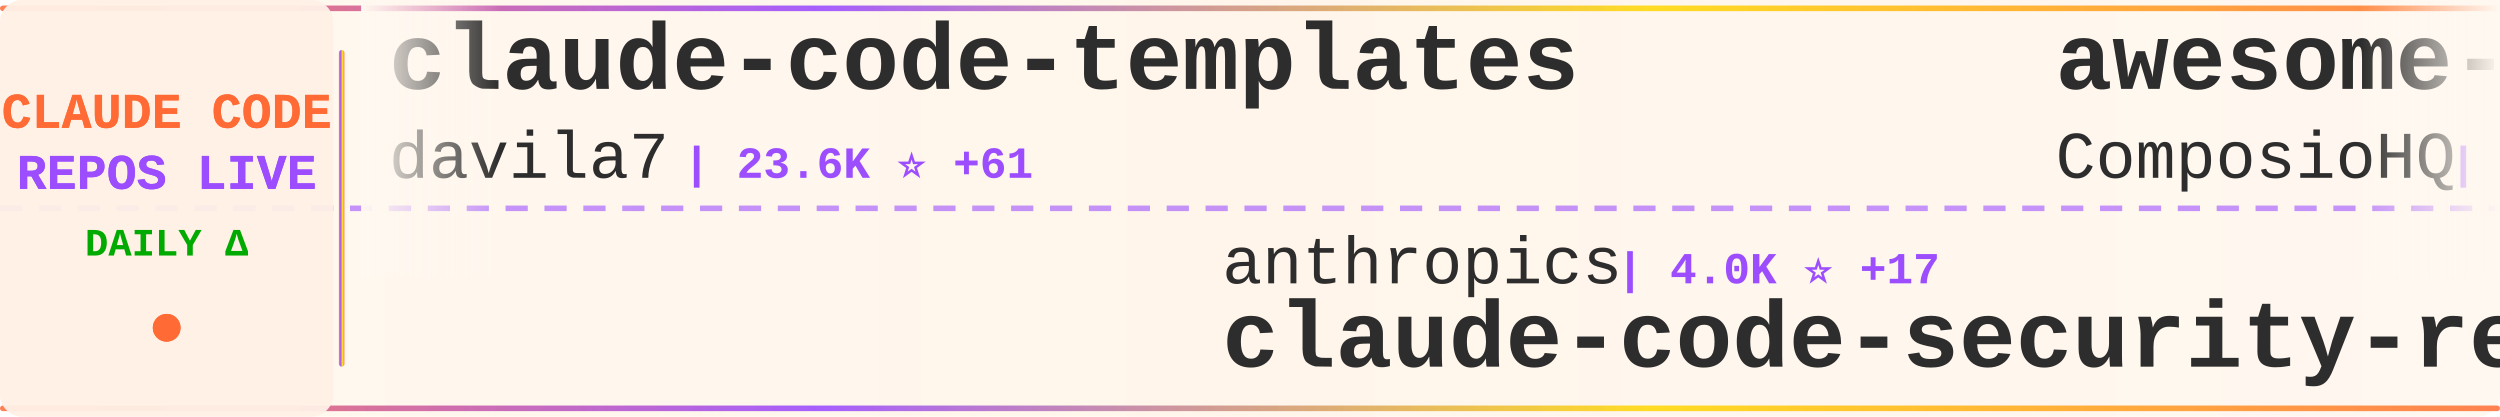
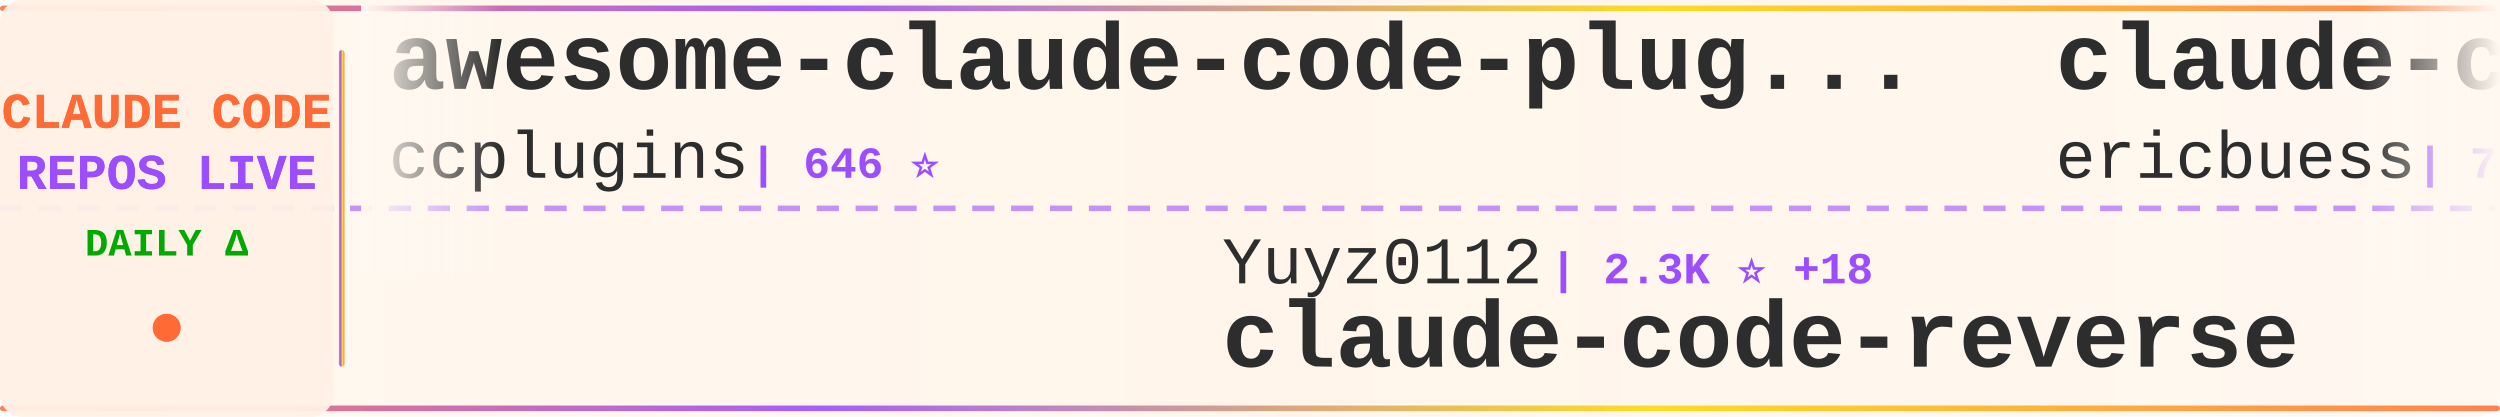
<svg xmlns="http://www.w3.org/2000/svg" width="900" height="150">
  <defs>
    <linearGradient id="tickerBg" x1="0%" y1="0%" x2="100%" y2="0%">
      <stop offset="0%" style="stop-color:#fff8f0;stop-opacity:0.98" />
      <stop offset="50%" style="stop-color:#fff5eb;stop-opacity:1" />
      <stop offset="100%" style="stop-color:#fff8f0;stop-opacity:0.98" />
    </linearGradient>
    <linearGradient id="borderGrad" x1="0%" y1="0%" x2="100%" y2="0%">
      <stop offset="0%" style="stop-color:#FF6B35;stop-opacity:0.85">
        <animate attributeName="stop-opacity" values="0.85;1;0.85" dur="2s" repeatCount="indefinite" />
      </stop>
      <stop offset="33%" style="stop-color:#9C4EFF;stop-opacity:0.9">
        <animate attributeName="stop-opacity" values="0.9;1;0.9" dur="2.2s" repeatCount="indefinite" />
      </stop>
      <stop offset="66%" style="stop-color:#FFD700;stop-opacity:0.85">
        <animate attributeName="stop-opacity" values="0.85;1;0.85" dur="1.8s" repeatCount="indefinite" />
      </stop>
      <stop offset="100%" style="stop-color:#FF6B35;stop-opacity:0.85">
        <animate attributeName="stop-opacity" values="0.85;1;0.85" dur="2s" repeatCount="indefinite" />
      </stop>
    </linearGradient>
    <filter id="textGlow">
      <feGaussianBlur stdDeviation="0.15" result="coloredBlur" />
      <feMerge>
        <feMergeNode in="coloredBlur" />
        <feMergeNode in="SourceGraphic" />
      </feMerge>
    </filter>
    <filter id="metricGlow">
      <feGaussianBlur stdDeviation="0.2" result="coloredBlur" />
      <feMerge>
        <feMergeNode in="coloredBlur" />
        <feMergeNode in="SourceGraphic" />
      </feMerge>
    </filter>
    <linearGradient id="leftFade" x1="0%" y1="0%" x2="100%" y2="0%">
      <stop offset="0%" style="stop-color:#fff8f0;stop-opacity:1" />
      <stop offset="100%" style="stop-color:#fff8f0;stop-opacity:0" />
    </linearGradient>
    <linearGradient id="rightFade" x1="0%" y1="0%" x2="100%" y2="0%">
      <stop offset="0%" style="stop-color:#fff8f0;stop-opacity:0" />
      <stop offset="100%" style="stop-color:#fff8f0;stop-opacity:1" />
    </linearGradient>
  </defs>
  <rect width="900" height="150" fill="url(#tickerBg)" rx="8" />
  <rect x="0" y="2" width="900" height="2" fill="url(#borderGrad)" rx="1" />
  <rect x="0" y="146" width="900" height="2" fill="url(#borderGrad)" rx="1" />
  <line x1="0" y1="75" x2="900" y2="75" stroke="#9C4EFF" stroke-width="2" stroke-dasharray="8 6" opacity="0.6" />
  <rect x="0" y="0" width="120" height="150" fill="#fff0e6" opacity="0.95" rx="8" />
  <text x="60" y="46" font-family="'Courier New', monospace" font-size="18" font-weight="bold" fill="#FF6B35" text-anchor="middle" filter="url(#textGlow)">
    CLAUDE CODE
  </text>
  <text x="60" y="68" font-family="'Courier New', monospace" font-size="18" font-weight="bold" fill="#9C4EFF" text-anchor="middle" filter="url(#textGlow)">
    REPOS LIVE
  </text>
  <text x="60" y="92" font-family="'Courier New', monospace" font-size="14" font-weight="bold" fill="#00aa00" text-anchor="middle">
    DAILY Δ
  </text>
  <circle cx="60" cy="118" r="5" fill="#FF6B35" filter="url(#metricGlow)">
    <animate attributeName="r" values="4;6;4" dur="1.5s" repeatCount="indefinite" />
    <animate attributeName="opacity" values="0.6;1;0.6" dur="1.5s" repeatCount="indefinite" />
  </circle>
  <rect x="122" y="18" width="2" height="114" fill="url(#borderGrad)" rx="1" />
  <clipPath id="tickerClip">
    <rect x="130" y="0" width="770" height="150" />
  </clipPath>
  <g clip-path="url(#tickerClip)">
    <g id="tickerItems">
      <animateTransform attributeName="transform" attributeType="XML" type="translate" from="0 0" to="-3000 0" dur="54s" repeatCount="indefinite" />
      <g transform="translate(0, 0)">
-         <text x="140" y="32" font-family="'Courier New', monospace" font-size="34" font-weight="bold" fill="#2d2d2d">claude-code-templates</text>
-         <text x="140" y="64" font-family="'Courier New', monospace" font-size="24" font-weight="normal" fill="#2d2d2d" opacity="1.0">davila7</text>
-         <text x="246" y="64" font-family="'Courier New', monospace" font-size="16" font-weight="bold" fill="#9C4EFF"> | 23.6K ⭐ +61</text>
+         <text x="140" y="32" font-family="'Courier New', monospace" font-size="34" font-weight="bold" fill="#2d2d2d">awesome-claude-code-plug...</text>
+         <text x="140" y="64" font-family="'Courier New', monospace" font-size="24" font-weight="normal" fill="#2d2d2d" opacity="1.0">ccplugins</text>
+         <text x="270" y="64" font-family="'Courier New', monospace" font-size="16" font-weight="bold" fill="#9C4EFF"> | 646 ⭐</text>
      </g>
      <g transform="translate(300, 0)">
-         <text x="140" y="102" font-family="'Courier New', monospace" font-size="24" font-weight="normal" fill="#2d2d2d" opacity="1.0">anthropics</text>
-         <text x="282" y="102" font-family="'Courier New', monospace" font-size="16" font-weight="bold" fill="#9C4EFF"> | 4.0K ⭐ +17</text>
-         <text x="140" y="132" font-family="'Courier New', monospace" font-size="34" font-weight="bold" fill="#2d2d2d">claude-code-security-rev...</text>
+         <text x="140" y="102" font-family="'Courier New', monospace" font-size="24" font-weight="normal" fill="#2d2d2d" opacity="1.0">Yuyz0112</text>
+         <text x="258" y="102" font-family="'Courier New', monospace" font-size="16" font-weight="bold" fill="#9C4EFF"> | 2.3K ⭐ +18</text>
+         <text x="140" y="132" font-family="'Courier New', monospace" font-size="34" font-weight="bold" fill="#2d2d2d">claude-code-reverse</text>
      </g>
      <g transform="translate(600, 0)">
-         <text x="140" y="32" font-family="'Courier New', monospace" font-size="34" font-weight="bold" fill="#2d2d2d">awesome-claude-skills</text>
-         <text x="140" y="64" font-family="'Courier New', monospace" font-size="24" font-weight="normal" fill="#2d2d2d" opacity="1.0">ComposioHQ</text>
-         <text x="282" y="64" font-family="'Courier New', monospace" font-size="16" font-weight="bold" fill="#9C4EFF"> | 48.0K ⭐ +312</text>
+         <text x="140" y="32" font-family="'Courier New', monospace" font-size="34" font-weight="bold" fill="#2d2d2d">claude-code-docs</text>
+         <text x="140" y="64" font-family="'Courier New', monospace" font-size="24" font-weight="normal" fill="#2d2d2d" opacity="1.0">ericbuess</text>
+         <text x="270" y="64" font-family="'Courier New', monospace" font-size="16" font-weight="bold" fill="#9C4EFF"> | 755 ⭐ +1</text>
      </g>
      <g transform="translate(900, 0)">
-         <text x="140" y="102" font-family="'Courier New', monospace" font-size="24" font-weight="normal" fill="#2d2d2d" opacity="1.0">anomalyco</text>
-         <text x="270" y="102" font-family="'Courier New', monospace" font-size="16" font-weight="bold" fill="#9C4EFF"> | 130.5K ⭐ +715</text>
-         <text x="140" y="132" font-family="'Courier New', monospace" font-size="34" font-weight="bold" fill="#2d2d2d">opencode</text>
+         <text x="140" y="102" font-family="'Courier New', monospace" font-size="24" font-weight="normal" fill="#2d2d2d" opacity="1.0">farion1231</text>
+         <text x="282" y="102" font-family="'Courier New', monospace" font-size="16" font-weight="bold" fill="#9C4EFF"> | 33.8K ⭐ +564</text>
+         <text x="140" y="132" font-family="'Courier New', monospace" font-size="34" font-weight="bold" fill="#2d2d2d">cc-switch</text>
      </g>
      <g transform="translate(1200, 0)">
-         <text x="140" y="32" font-family="'Courier New', monospace" font-size="34" font-weight="bold" fill="#2d2d2d">claude-code.nvim</text>
-         <text x="140" y="64" font-family="'Courier New', monospace" font-size="24" font-weight="normal" fill="#2d2d2d" opacity="1.0">greggh</text>
-         <text x="234" y="64" font-family="'Courier New', monospace" font-size="16" font-weight="bold" fill="#9C4EFF"> | 2.0K ⭐ +5</text>
+         <text x="140" y="32" font-family="'Courier New', monospace" font-size="34" font-weight="bold" fill="#2d2d2d">claude-code-config</text>
+         <text x="140" y="64" font-family="'Courier New', monospace" font-size="24" font-weight="normal" fill="#2d2d2d" opacity="1.0">jarrodwatts</text>
+         <text x="294" y="64" font-family="'Courier New', monospace" font-size="16" font-weight="bold" fill="#9C4EFF"> | 998 ⭐ +1</text>
      </g>
      <g transform="translate(1500, 0)">
-         <text x="140" y="102" font-family="'Courier New', monospace" font-size="24" font-weight="normal" fill="#2d2d2d" opacity="1.0">cixingguangming55555</text>
-         <text x="402" y="102" font-family="'Courier New', monospace" font-size="16" font-weight="bold" fill="#9C4EFF"> | 2.5K ⭐</text>
-         <text x="140" y="132" font-family="'Courier New', monospace" font-size="34" font-weight="bold" fill="#2d2d2d">wechat-bot</text>
+         <text x="140" y="102" font-family="'Courier New', monospace" font-size="24" font-weight="normal" fill="#2d2d2d" opacity="1.0">0xfurai</text>
+         <text x="246" y="102" font-family="'Courier New', monospace" font-size="16" font-weight="bold" fill="#9C4EFF"> | 797 ⭐ +2</text>
+         <text x="140" y="132" font-family="'Courier New', monospace" font-size="34" font-weight="bold" fill="#2d2d2d">claude-code-subagents</text>
      </g>
      <g transform="translate(1800, 0)">
-         <text x="140" y="32" font-family="'Courier New', monospace" font-size="34" font-weight="bold" fill="#2d2d2d">claude-code-hooks-master...</text>
-         <text x="140" y="64" font-family="'Courier New', monospace" font-size="24" font-weight="normal" fill="#2d2d2d" opacity="1.0">disler</text>
-         <text x="234" y="64" font-family="'Courier New', monospace" font-size="16" font-weight="bold" fill="#9C4EFF"> | 3.4K ⭐ +14</text>
+         <text x="140" y="32" font-family="'Courier New', monospace" font-size="34" font-weight="bold" fill="#2d2d2d">deer-flow</text>
+         <text x="140" y="64" font-family="'Courier New', monospace" font-size="24" font-weight="normal" fill="#2d2d2d" opacity="1.0">bytedance</text>
+         <text x="270" y="64" font-family="'Courier New', monospace" font-size="16" font-weight="bold" fill="#9C4EFF"> | 47.7K ⭐ +2.3K</text>
      </g>
      <g transform="translate(2100, 0)">
-         <text x="140" y="102" font-family="'Courier New', monospace" font-size="24" font-weight="normal" fill="#2d2d2d" opacity="1.0">sugyan</text>
-         <text x="234" y="102" font-family="'Courier New', monospace" font-size="16" font-weight="bold" fill="#9C4EFF"> | 980 ⭐</text>
-         <text x="140" y="132" font-family="'Courier New', monospace" font-size="34" font-weight="bold" fill="#2d2d2d">claude-code-webui</text>
+         <text x="140" y="102" font-family="'Courier New', monospace" font-size="24" font-weight="normal" fill="#2d2d2d" opacity="1.0">fuergaosi233</text>
+         <text x="306" y="102" font-family="'Courier New', monospace" font-size="16" font-weight="bold" fill="#9C4EFF"> | 2.3K ⭐ +19</text>
+         <text x="140" y="132" font-family="'Courier New', monospace" font-size="34" font-weight="bold" fill="#2d2d2d">claude-code-proxy</text>
      </g>
      <g transform="translate(2400, 0)">
-         <text x="140" y="32" font-family="'Courier New', monospace" font-size="34" font-weight="bold" fill="#2d2d2d">claude-code-mastering</text>
-         <text x="140" y="64" font-family="'Courier New', monospace" font-size="24" font-weight="normal" fill="#2d2d2d" opacity="1.0">revfactory</text>
-         <text x="282" y="64" font-family="'Courier New', monospace" font-size="16" font-weight="bold" fill="#9C4EFF"> | 765 ⭐ +1</text>
+         <text x="140" y="32" font-family="'Courier New', monospace" font-size="34" font-weight="bold" fill="#2d2d2d">claude-code-transcripts</text>
+         <text x="140" y="64" font-family="'Courier New', monospace" font-size="24" font-weight="normal" fill="#2d2d2d" opacity="1.0">simonw</text>
+         <text x="234" y="64" font-family="'Courier New', monospace" font-size="16" font-weight="bold" fill="#9C4EFF"> | 1.2K ⭐ +5</text>
      </g>
      <g transform="translate(2700, 0)">
-         <text x="140" y="102" font-family="'Courier New', monospace" font-size="24" font-weight="normal" fill="#2d2d2d" opacity="1.0">obra</text>
-         <text x="210" y="102" font-family="'Courier New', monospace" font-size="16" font-weight="bold" fill="#9C4EFF"> | 113.9K ⭐ +2.8K</text>
-         <text x="140" y="132" font-family="'Courier New', monospace" font-size="34" font-weight="bold" fill="#2d2d2d">superpowers</text>
+         <text x="140" y="102" font-family="'Courier New', monospace" font-size="24" font-weight="normal" fill="#2d2d2d" opacity="1.0">jeremylongshore</text>
+         <text x="342" y="102" font-family="'Courier New', monospace" font-size="16" font-weight="bold" fill="#9C4EFF"> | 1.7K ⭐ +11</text>
+         <text x="140" y="132" font-family="'Courier New', monospace" font-size="34" font-weight="bold" fill="#2d2d2d">claude-code-plugins-plus...</text>
      </g>
      <g transform="translate(3000, 0)">
-         <text x="140" y="32" font-family="'Courier New', monospace" font-size="34" font-weight="bold" fill="#2d2d2d">claude-code-templates</text>
-         <text x="140" y="64" font-family="'Courier New', monospace" font-size="24" font-weight="normal" fill="#2d2d2d" opacity="1.0">davila7</text>
-         <text x="246" y="64" font-family="'Courier New', monospace" font-size="16" font-weight="bold" fill="#9C4EFF"> | 23.6K ⭐ +61</text>
+         <text x="140" y="32" font-family="'Courier New', monospace" font-size="34" font-weight="bold" fill="#2d2d2d">awesome-claude-code-plug...</text>
+         <text x="140" y="64" font-family="'Courier New', monospace" font-size="24" font-weight="normal" fill="#2d2d2d" opacity="1.0">ccplugins</text>
+         <text x="270" y="64" font-family="'Courier New', monospace" font-size="16" font-weight="bold" fill="#9C4EFF"> | 646 ⭐</text>
      </g>
      <g transform="translate(3300, 0)">
-         <text x="140" y="102" font-family="'Courier New', monospace" font-size="24" font-weight="normal" fill="#2d2d2d" opacity="1.0">anthropics</text>
-         <text x="282" y="102" font-family="'Courier New', monospace" font-size="16" font-weight="bold" fill="#9C4EFF"> | 4.0K ⭐ +17</text>
-         <text x="140" y="132" font-family="'Courier New', monospace" font-size="34" font-weight="bold" fill="#2d2d2d">claude-code-security-rev...</text>
+         <text x="140" y="102" font-family="'Courier New', monospace" font-size="24" font-weight="normal" fill="#2d2d2d" opacity="1.0">Yuyz0112</text>
+         <text x="258" y="102" font-family="'Courier New', monospace" font-size="16" font-weight="bold" fill="#9C4EFF"> | 2.3K ⭐ +18</text>
+         <text x="140" y="132" font-family="'Courier New', monospace" font-size="34" font-weight="bold" fill="#2d2d2d">claude-code-reverse</text>
      </g>
      <g transform="translate(3600, 0)">
-         <text x="140" y="32" font-family="'Courier New', monospace" font-size="34" font-weight="bold" fill="#2d2d2d">awesome-claude-skills</text>
-         <text x="140" y="64" font-family="'Courier New', monospace" font-size="24" font-weight="normal" fill="#2d2d2d" opacity="1.0">ComposioHQ</text>
-         <text x="282" y="64" font-family="'Courier New', monospace" font-size="16" font-weight="bold" fill="#9C4EFF"> | 48.0K ⭐ +312</text>
+         <text x="140" y="32" font-family="'Courier New', monospace" font-size="34" font-weight="bold" fill="#2d2d2d">claude-code-docs</text>
+         <text x="140" y="64" font-family="'Courier New', monospace" font-size="24" font-weight="normal" fill="#2d2d2d" opacity="1.0">ericbuess</text>
+         <text x="270" y="64" font-family="'Courier New', monospace" font-size="16" font-weight="bold" fill="#9C4EFF"> | 755 ⭐ +1</text>
      </g>
      <g transform="translate(3900, 0)">
-         <text x="140" y="102" font-family="'Courier New', monospace" font-size="24" font-weight="normal" fill="#2d2d2d" opacity="1.0">anomalyco</text>
-         <text x="270" y="102" font-family="'Courier New', monospace" font-size="16" font-weight="bold" fill="#9C4EFF"> | 130.5K ⭐ +715</text>
-         <text x="140" y="132" font-family="'Courier New', monospace" font-size="34" font-weight="bold" fill="#2d2d2d">opencode</text>
+         <text x="140" y="102" font-family="'Courier New', monospace" font-size="24" font-weight="normal" fill="#2d2d2d" opacity="1.0">farion1231</text>
+         <text x="282" y="102" font-family="'Courier New', monospace" font-size="16" font-weight="bold" fill="#9C4EFF"> | 33.8K ⭐ +564</text>
+         <text x="140" y="132" font-family="'Courier New', monospace" font-size="34" font-weight="bold" fill="#2d2d2d">cc-switch</text>
      </g>
    </g>
  </g>
  <rect x="130" y="0" width="50" height="100" fill="url(#leftFade)" />
  <rect x="850" y="0" width="50" height="100" fill="url(#rightFade)" />
</svg>
